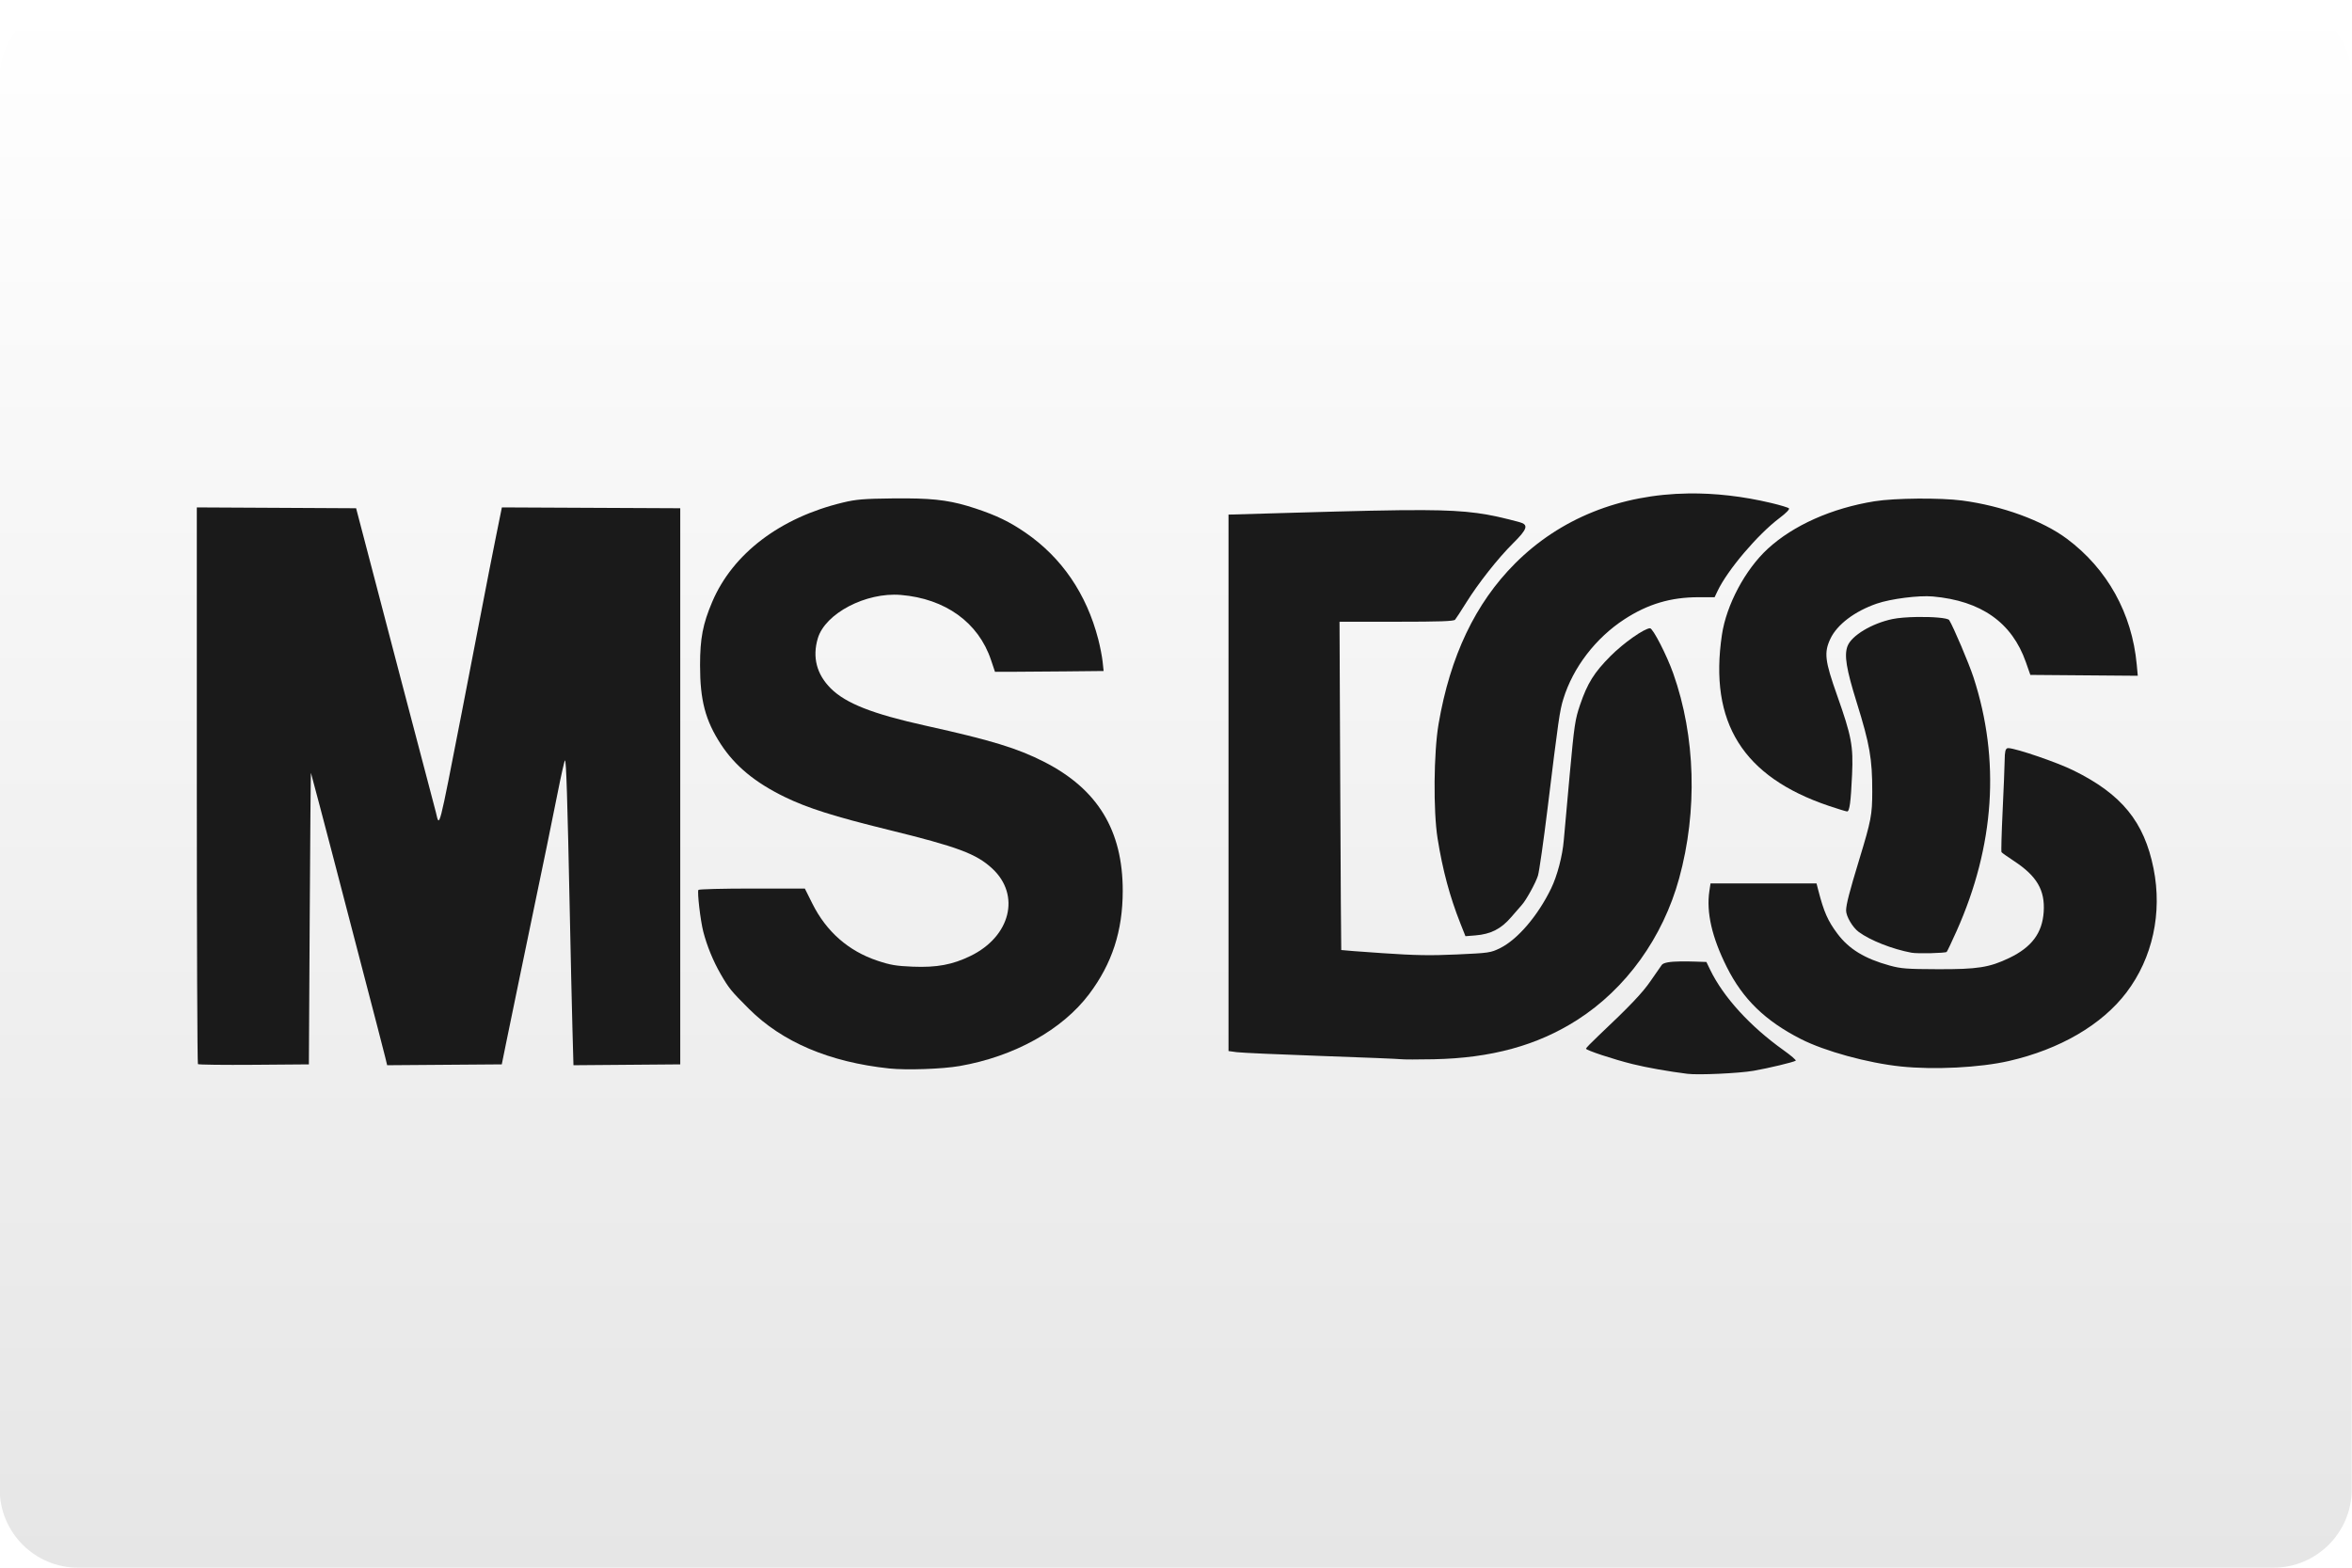
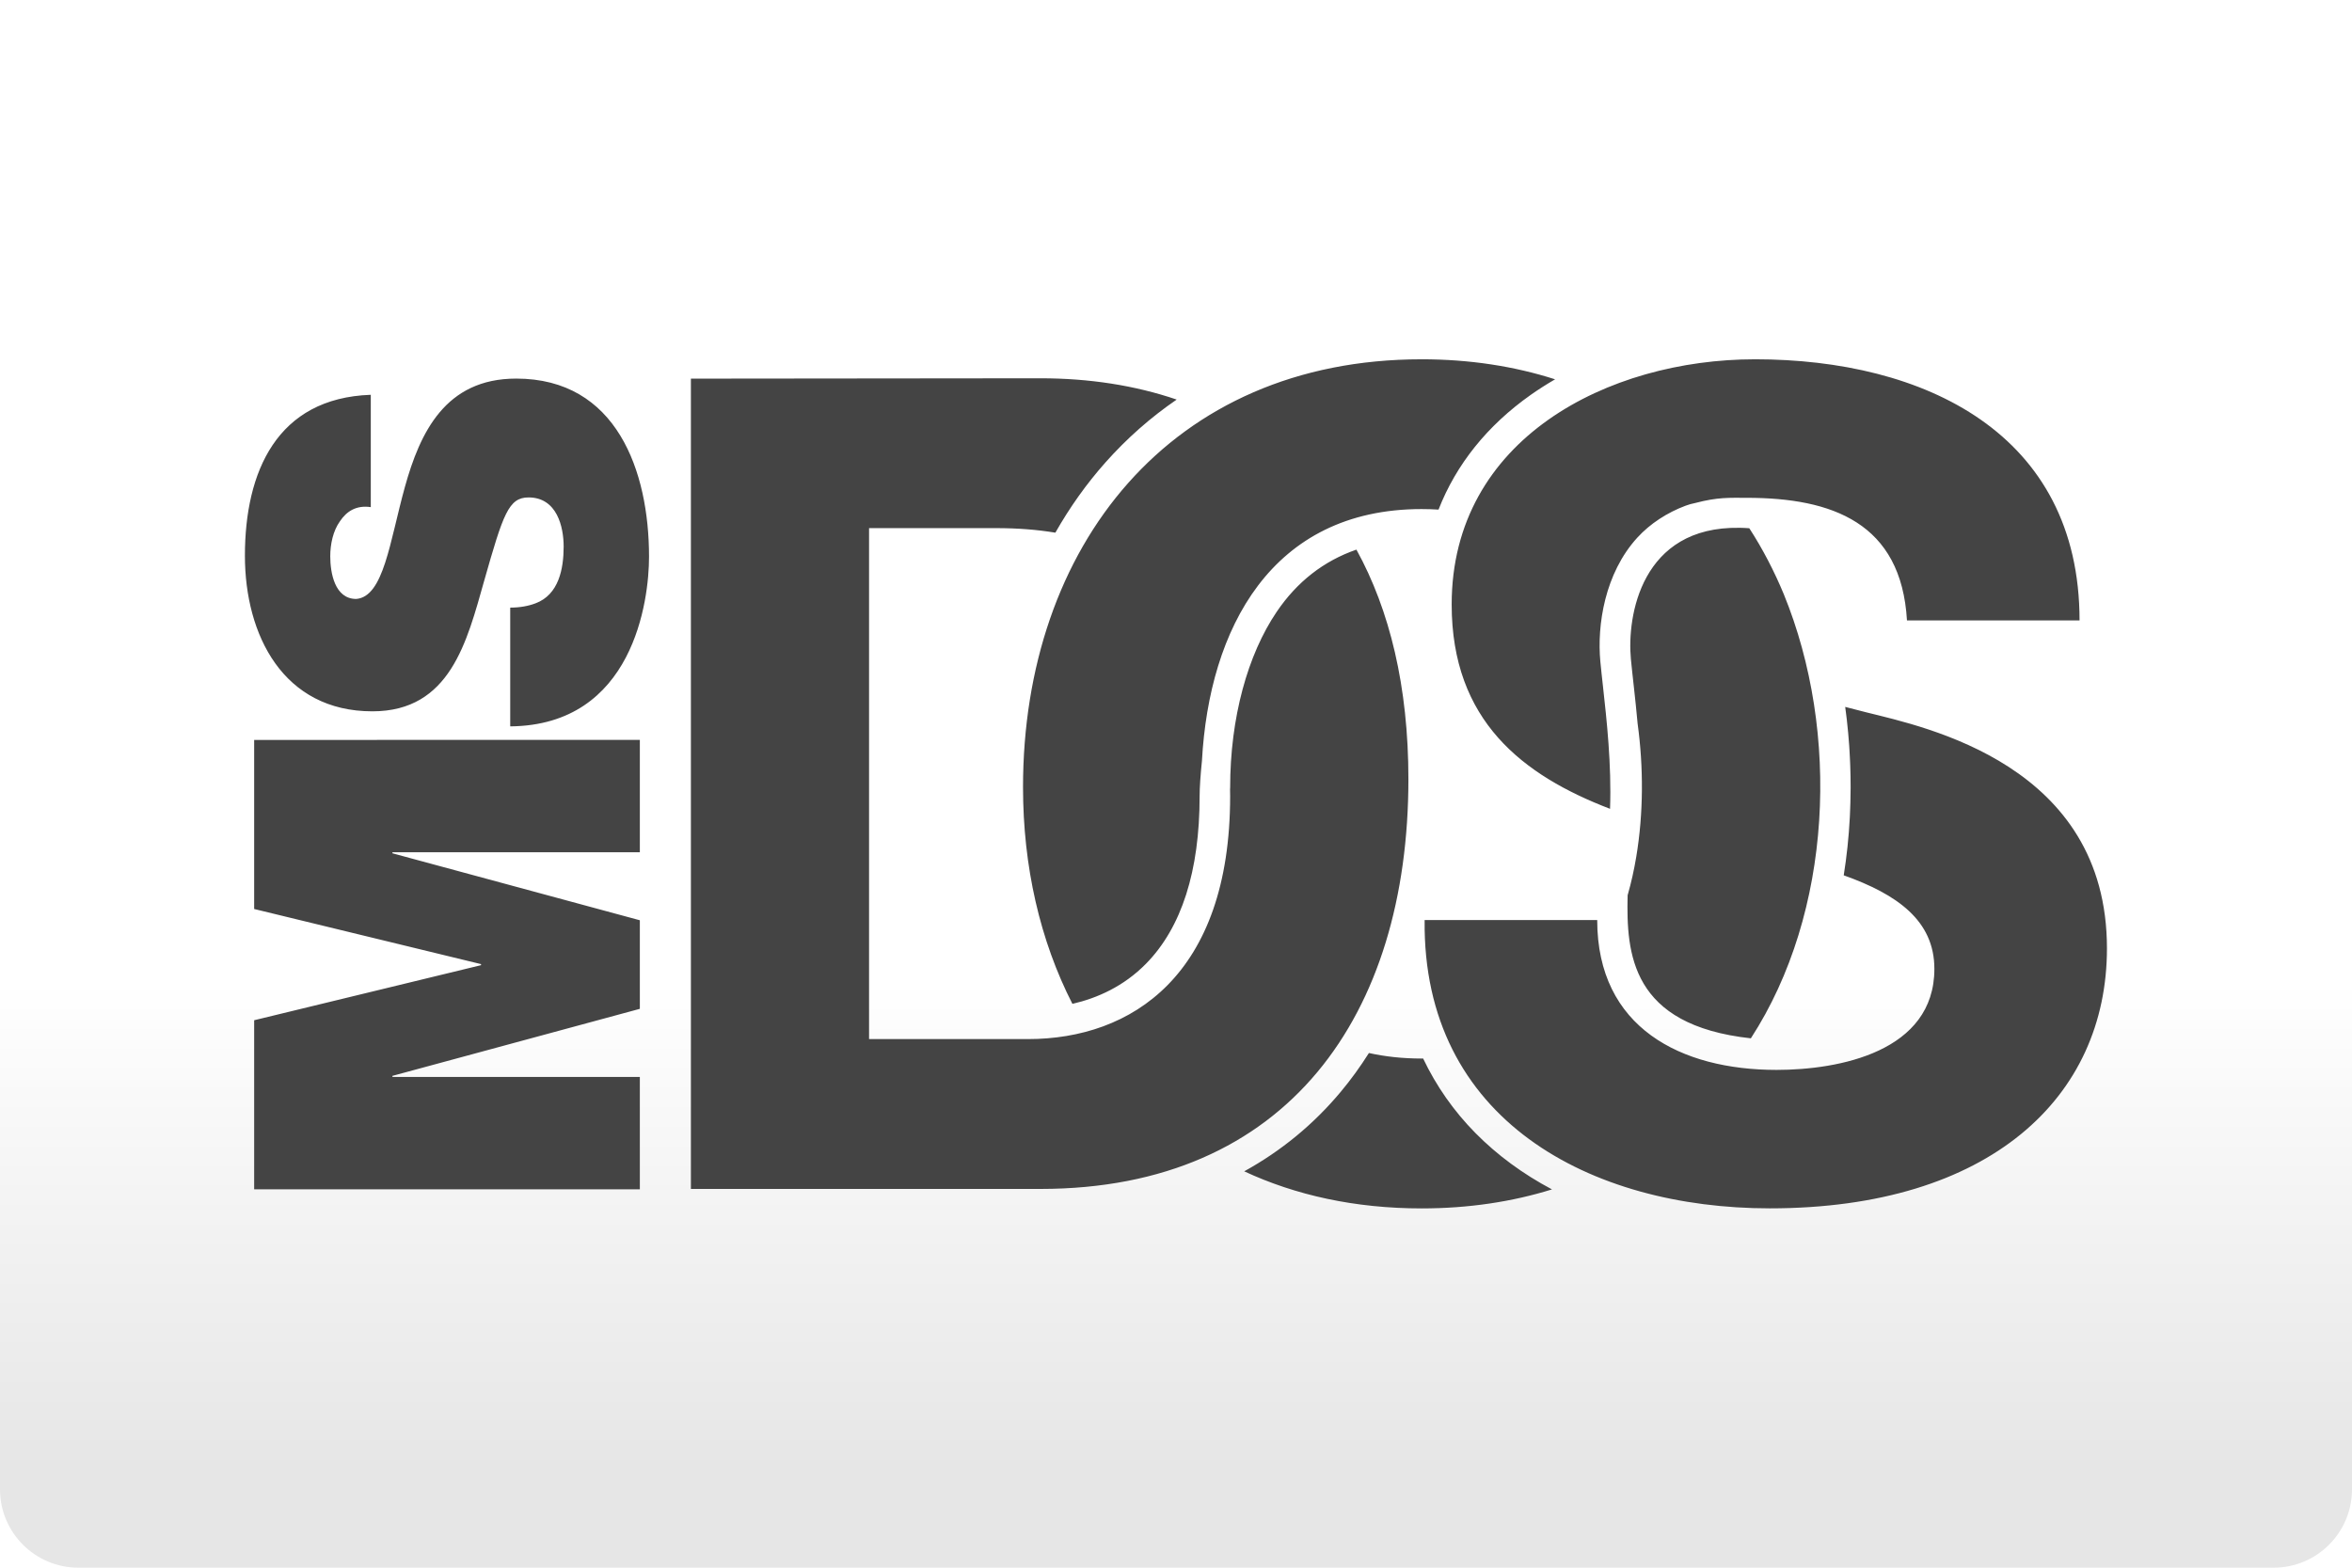
- <svg xmlns="http://www.w3.org/2000/svg" width="480" height="320" version="1.1" viewBox="0 0 480 320">
+ <svg xmlns="http://www.w3.org/2000/svg" width="480" height="320" version="1.1" viewBox="0 0 480 320" xml:space="preserve">
  <defs>
-     <linearGradient id="a" x1="81.598" x2="81.598" y2="84.667" gradientTransform="matrix(3.7795 0 0 3.7795 -.056445 0)" gradientUnits="userSpaceOnUse">
+     <linearGradient id="a" x2="0" y1="200" y2="300" gradientUnits="userSpaceOnUse">
      <stop stop-color="#fff" offset="0" />
      <stop stop-color="#e6e6e6" offset="1" />
    </linearGradient>
  </defs>
-   <rect x="-.056" width="480" height="320" ry="16" fill="url(#a)" stroke-linecap="square" stroke-linejoin="round" stroke-width="2" style="paint-order:stroke fill markers" />
-   <g transform="matrix(1.2619 0 0 1.2619 213.3 106.58)" fill="#1a1a1a">
-     <g transform="translate(0,-148.06)">
-       <path transform="scale(.26458)" d="m532.77 617.59c-5.633 0.098-11.204 0.502-14.791 1.252-12.634 2.641-24.997 10.045-27.502 16.471-2.18 5.592-0.823 13.97 5.627 34.686 7.934 25.483 9.478 34.352 9.455 54.322-0.017 14.225-0.674 17.664-7.912 41.434-6.073 19.943-8.074 27.702-8.074 31.301 0 3.572 3.996 10.348 7.715 13.084 7.1 5.224 20.603 10.54 32.285 12.711 3.586 0.666 20.716 0.271 21.48-0.496 0.354-0.355 3.072-6.078 6.039-12.717 23.306-52.147 26.809-104.63 10.355-155.14-2.736-8.4-12.307-30.952-14.854-35-0.868-1.38-10.435-2.071-19.824-1.908zm56.113 80.182c-0.333-0.018-0.58-3.9e-4 -0.729 0.057-1.216 0.466-1.599 2.179-1.662 7.389-0.045 3.73-0.607 17.737-1.25 31.127-0.642 13.39-0.945 24.662-0.67 25.049 0.275 0.387 3.745 2.841 7.709 5.453 13.939 9.185 18.94 17.774 18.07 31.031-0.848 12.922-7.331 21.609-21.025 28.172-12.159 5.827-19.355 6.958-43.754 6.879-18.872-0.061-22.467-0.336-29.41-2.25-15.252-4.204-24.81-10.035-31.885-19.451-5.847-7.781-8.315-13.372-11.688-26.479l-1.094-4.25h-64.801l-0.693 4.629c-1.953 13.024 1.545 28.308 10.637 46.475 9.819 19.62 23.471 32.891 45.283 44.016 14.627 7.46 40.863 14.659 61.15 16.779 20.356 2.127 48.325 0.709 66.016-3.348 31.155-7.144 56.833-22.113 71.84-41.883 15.984-21.056 22.015-48.645 16.57-75.811-5.726-28.573-19.438-45.384-48.865-59.91-10.212-5.041-34.762-13.4-39.75-13.674zm-200.12 130.39c-7.153 0.084-10.801 0.768-11.859 2.143-0.718 0.932-3.753 5.296-6.746 9.697-4.985 7.33-12.709 15.446-32.34 33.98-3.987 3.765-7.25 7.149-7.25 7.519 0 0.977 16.877 6.567 28.5 9.44 8.706 2.152 21.859 4.486 33.5 5.943 6.72 0.841 31.571-0.299 40.5-1.859 9.086-1.587 24.158-5.196 25.709-6.154 0.462-0.286-2.883-3.173-7.434-6.416-20.451-14.575-36.778-32.476-44.875-49.205l-2.299-4.75-7.051-0.225c-3.197-0.102-5.971-0.141-8.355-0.113z" />
-       <path transform="scale(.26458)" d="m230.9 552.26c-17.416-0.088-41.429 0.512-77.832 1.559l-41 1.18v327.97l5 0.684c2.75 0.376 25.925 1.414 51.5 2.307 25.575 0.893 47.625 1.794 49 2.002v-2e-3c1.375 0.209 10.375 0.22 20 0.023 35.109-0.717 63.184-8.407 87.588-23.992 29.892-19.089 52.448-50.418 62.379-86.641 11.31-41.254 10.006-86.683-3.592-125.16-3.939-11.146-12.43-27.697-14.209-27.697-3.438 0-16.14 8.928-24.166 16.988-10.016 10.059-14.111 16.62-18.605 29.807-3.053 8.959-3.542 12.242-6.342 42.705-1.668 18.15-3.29 36.15-3.606 40-0.786 9.594-3.958 21.714-7.719 29.5-8.068 16.703-20.561 31.316-31.266 36.572-5.734 2.816-6.739 2.963-26.367 3.85-16.36 0.739-25.373 0.582-45.455-0.789-13.777-0.941-25.129-1.806-25.227-1.922-0.098-0.116-0.375-45.323-0.615-100.46l-0.438-100.25h34.779c26.585 0 35.034-0.295 35.855-1.25 0.591-0.688 3.599-5.3 6.684-10.25 7.547-12.11 19.59-27.374 28.775-36.475 8.859-8.776 9.626-11.394 3.795-12.945-19.191-5.107-29.892-7.171-58.918-7.318z" />
-       <path transform="scale(.26458)" d="m393.19 542.07c-41.584 0.575-78.446 15.214-106 42.83-24.258 24.315-39.632 56.596-46.721 98.104-2.978 17.437-3.285 53.238-0.602 70 3.095 19.331 7.442 35.538 13.912 51.873l3.119 7.875 6.088-0.488c9.393-0.754 15.728-3.984 21.85-11.139 2.881-3.367 5.767-6.683 6.414-7.369 2.631-2.79 8.658-13.715 9.979-18.084 0.776-2.567 3.421-21.093 5.879-41.168 6.672-54.498 7.408-59.601 9.643-66.844 5.927-19.207 19.761-37.25 37.322-48.676 14.341-9.331 28.312-13.48 45.381-13.48h9.75l1.775-3.75c6.093-12.873 24.585-34.652 37.965-44.713 3.97-2.985 6.239-5.327 5.691-5.875-0.501-0.501-5.332-1.962-10.736-3.246-17.444-4.146-34.439-6.075-50.711-5.85zm140.23 3.147c-10.175 0.081-20.22 0.63-26.373 1.615-26.153 4.19-49.707 14.664-65.354 29.062-13.784 12.685-25.305 34.309-28.025 52.609-7.969 53.6 12.822 86.851 65.402 104.59 5.5 1.856 10.504 3.383 11.119 3.391 1.498 0.023 2.271-5.712 3.031-22.482 0.798-17.596-0.323-23.539-9.131-48.445-7.494-21.19-8.09-26.139-4.162-34.574 4.054-8.706 14.869-16.914 28.438-21.582 8.537-2.937 25.632-5.111 34.205-4.35 29.543 2.623 48.39 15.919 56.875 40.121l2.746 7.83 65.67 0.527-0.646-6.961c-2.901-31.213-17.996-58.388-42.645-76.775-14.915-11.127-39.636-20.161-64-23.389-6.672-0.884-16.975-1.27-27.15-1.189z" />
-     </g>
-     <g transform="translate(-166.72,-52.516)">
-       <path transform="scale(.26458)" d="m111.57 189.48v169.84c0 93.414 0.306 170.15 0.68 170.52 0.374 0.374 15.786 0.563 34.25 0.418l33.57-0.264 0.51-89.5c0.279-49.225 0.617-89.137 0.75-88.693 0.562 1.875 9.433 35.44 13.266 50.193 2.286 8.8 5.862 22.525 7.947 30.5s6.364 24.4 9.508 36.5 7.484 28.75 9.645 37 4.445 17.142 5.076 19.762l1.148 4.764 35.029-0.264 35.029-0.262 2.74-13.5c1.508-7.425 5.032-24.525 7.832-38s7.09-34.175 9.533-46 5.804-28.025 7.467-36 4.67-22.825 6.682-33 3.971-18.862 4.352-19.303c0.774-0.897 1.534 22.998 2.988 93.803 0.542 26.4 1.264 58.019 1.603 70.264l0.619 22.264 65.275-0.527v-340l-54.514-0.258-54.514-0.26-3.795 18.76c-2.086 10.317-5.807 29.333-8.27 42.258s-8.079 41.95-12.479 64.5c-14.354 73.572-13.516 70.343-15.787 60.914-0.518-2.152-2.814-10.889-5.1-19.414s-9.804-37.1-16.709-63.5c-6.905-26.4-15.029-57.45-18.055-69-3.026-11.55-6.267-23.925-7.203-27.5l-1.703-6.5-48.686-0.26z" />
-       <path transform="scale(.26458)" d="m545.65 183.96c-2.663-0.019-5.512-0.01-8.58 0.023-17.876 0.196-22.413 0.569-30.5 2.508-38.424 9.211-67.395 31.221-79.951 60.738-5.747 13.51-7.432 22.295-7.439 38.768-8e-3 21.452 3.233 33.741 12.736 48.309 8.653 13.265 20.896 23.374 38.98 32.188 13.903 6.776 30.153 11.931 63.174 20.041 42.723 10.493 54.007 14.703 63.773 23.791 17.39 16.182 11.096 41.457-13.287 53.352-11.058 5.394-20.66 7.184-35.367 6.592-10.123-0.408-13.683-1.011-21.619-3.664-17.684-5.912-31.186-17.761-39.725-34.857l-4.619-9.25h-32.27c-17.748 0-32.5 0.375-32.783 0.834-0.804 1.301 1.231 18.731 2.982 25.539 2.249 8.743 6.073 18.06 10.674 26.008 5.06 8.742 6.246 10.199 17.215 21.16 20.346 20.33 49.252 32.611 85.828 36.463 10.538 1.11 32.412 0.349 42.982-1.494 33.398-5.824 62.696-22.104 79.168-43.99 14.007-18.611 20.489-38.52 20.52-63.02 0.045-37.033-15.272-62.233-47.973-78.926-16.414-8.379-32.368-13.251-72.5-22.145-32.447-7.19-48.832-13.633-58.002-22.803-8.646-8.646-11.338-19.066-7.908-30.615 4.53-15.254 29.455-28.275 50.742-26.51 27.169 2.253 47.401 16.82 55.088 39.662l2.471 7.336 9.805-0.01c5.393-6e-3 20.331-0.118 33.197-0.25l23.393-0.24-0.613-5.75c-0.337-3.163-1.547-9.35-2.688-13.75-7.186-27.719-22.307-49.852-44.457-65.074-9.686-6.657-17.73-10.553-30.555-14.799-13.6-4.502-23.249-6.032-41.893-6.164z" />
-     </g>
-   </g>
-   <style type="text/css">.st0{fill:#FC0C18;}
- 	.st1{fill:#FC0C18;}</style>
+   <rect width="480" height="320" ry="16" fill="url(#a)" />
+   <path d="m290.1 73.34c-51.2 0-81.32 38.23-81.32 87.35 0 16.22 3.484 31.33 10.08 44.22 5.076-1.168 10.48-3.572 15.03-8.203 7.253-7.392 10.93-18.89 10.93-34.17 0-1.811 0.188-4.424 0.475-7.234 1.465-26.93 14.16-51.39 44.81-51.39 1.187 0 2.335 0.038 3.473 0.108 3.602-9.223 9.945-17.16 18.83-23.43 1.593-1.118 3.246-2.176 4.958-3.165-8.263-2.652-17.38-4.088-27.27-4.088zm68.03 0c-29.89 0-61.87 16.22-61.87 50.04 0 23.75 14.51 34.89 32.32 41.72 0.327-9.035-0.692-18.22-1.444-25.01-0.198-1.821-0.396-3.533-0.534-5.038-0.703-7.461 0.899-18.02 7.529-25.29 2.632-2.89 6.145-5.146 9.856-6.531 0.653-0.247 1.308-0.426 1.971-0.555 4.631-1.217 6.907-1.059 10.55-1.059 17.38 0 31.51 5.097 32.67 25.03h35.22c0-38.25-31.74-53.31-66.26-53.31zm-252.8 3.939c-14.45-1e-6 -19.62 11.02-22.71 22.16-3.087 11.13-4.304 22.37-9.925 22.82-4.413 0-5.296-5.403-5.296-8.708 0-2.424 0.554-5.175 1.989-7.164 1.326-1.989 3.306-3.316 6.284-2.87v-22.93c-19.19 0.663-25.69 15.76-25.69 32.85 0 16.21 7.827 31.76 26.02 31.76 15.87 0 19.29-14.22 22.82-26.68 3.859-13.57 4.968-16.98 9.045-16.98 5.838 0 7.164 6.066 7.164 10.03 0 4.522-0.99 9.817-5.73 11.58-1.433 0.553-3.19 0.88-5.175 0.881v24.24c25.13-0.218 28.33-25.69 28.33-34.61 0-17.53-6.62-36.38-27.12-36.38zm35.67 0.009v165.4h71.36c50.51-0.01 75.07-35.68 75.07-83.65 0-18.93-3.829-34.53-10.61-46.85-6.68 2.316-12.12 6.561-16.28 12.71-5.908 8.728-9.491 21.57-9.491 35.91 0 0.099-9e-3 0.189-0.019 0.278 0.01 0.485 0.019 0.96 0.019 1.425 0 36.6-20.16 49.59-41.25 49.59h-32.44v-104.3h25.95c4.384 0 8.391 0.316 12.07 0.93 2.939-5.175 6.343-9.965 10.21-14.32 4.374-4.928 9.243-9.214 14.55-12.85-8.51-2.899-17.86-4.344-27.79-4.344zm214 30.45c-20.1-0.341-22.98 18.08-22.17 26.74 0.327 3.454 0.912 8.045 1.377 13.22 1.217 8.896 1.206 18.33-0.278 27.2-0.445 2.672-1.029 5.294-1.761 7.847-0.277 11.88 0.643 26.52 25.15 29.2 16.68-25.71 18.25-62.46 6.719-90.66-1.94-4.681-4.285-9.214-7.036-13.46h-9e-3c-0.685-0.051-1.35-0.08-1.998-0.091zm21.57 36.55c0.04 0.257 0.069 0.524 0.098 0.781 0.01 0.069 0.02 0.139 0.03 0.208 0.079 0.584 0.15 1.168 0.219 1.752 0 0.04 9e-3 0.08 9e-3 0.11 0.188 1.643 0.336 3.304 0.455 4.976 0.02 0.317 0.05 0.624 0.059 0.941 0.02 0.356 0.04 0.722 0.059 1.078 0.02 0.396 0.04 0.792 0.059 1.188 0.01 0.317 0.031 0.633 0.041 0.95 0.02 0.475 0.029 0.961 0.039 1.436 0.01 0.247 0.011 0.495 0.02 0.742 0.01 0.742 0.019 1.484 0.019 2.227v0.098c-0.01 0.732-0.01 1.436-0.03 2.128-0.01 0.317-0.019 0.632-0.019 0.939-0.01 0.396-0.021 0.792-0.041 1.188-0.02 0.425-0.028 0.842-0.048 1.258-0.01 0.208-0.02 0.425-0.03 0.633-0.208 3.988-0.624 7.906-1.238 11.75 10.9 3.889 18.5 9.223 18.5 19.1 0 16.91-19.46 20.62-32.21 20.62-19.46 0-36.6-8.57-36.6-30.59h-35.22c-0.465 40.78 33.82 58.85 70.44 58.85 44.95-7e-5 68.81-22.71 68.81-53.06 0-37.53-37.07-45.18-49.12-48.19-1.474-0.376-2.909-0.742-4.305-1.108zm-324.7 6.748v34.51l46.3 11.25v0.217l-46.3 11.24v34.51h78.71v-22.94h-50.49v-0.217l50.49-13.68v-18.08l-50.49-13.67v-0.217h50.49v-22.93zm227.5 63.91c-1.761 2.791-3.679 5.443-5.758 7.927-5.551 6.65-12.16 12.07-19.69 16.22 10.46 4.869 22.58 7.57 36.2 7.57 9.638 0 18.52-1.366 26.61-3.88-5.957-3.157-11.18-7.006-15.62-11.5-4.423-4.483-7.995-9.588-10.68-15.22-0.099 0-0.198 9e-3 -0.297 9e-3 -3.869 0-7.453-0.396-10.76-1.128z" fill="#444" />
</svg>
